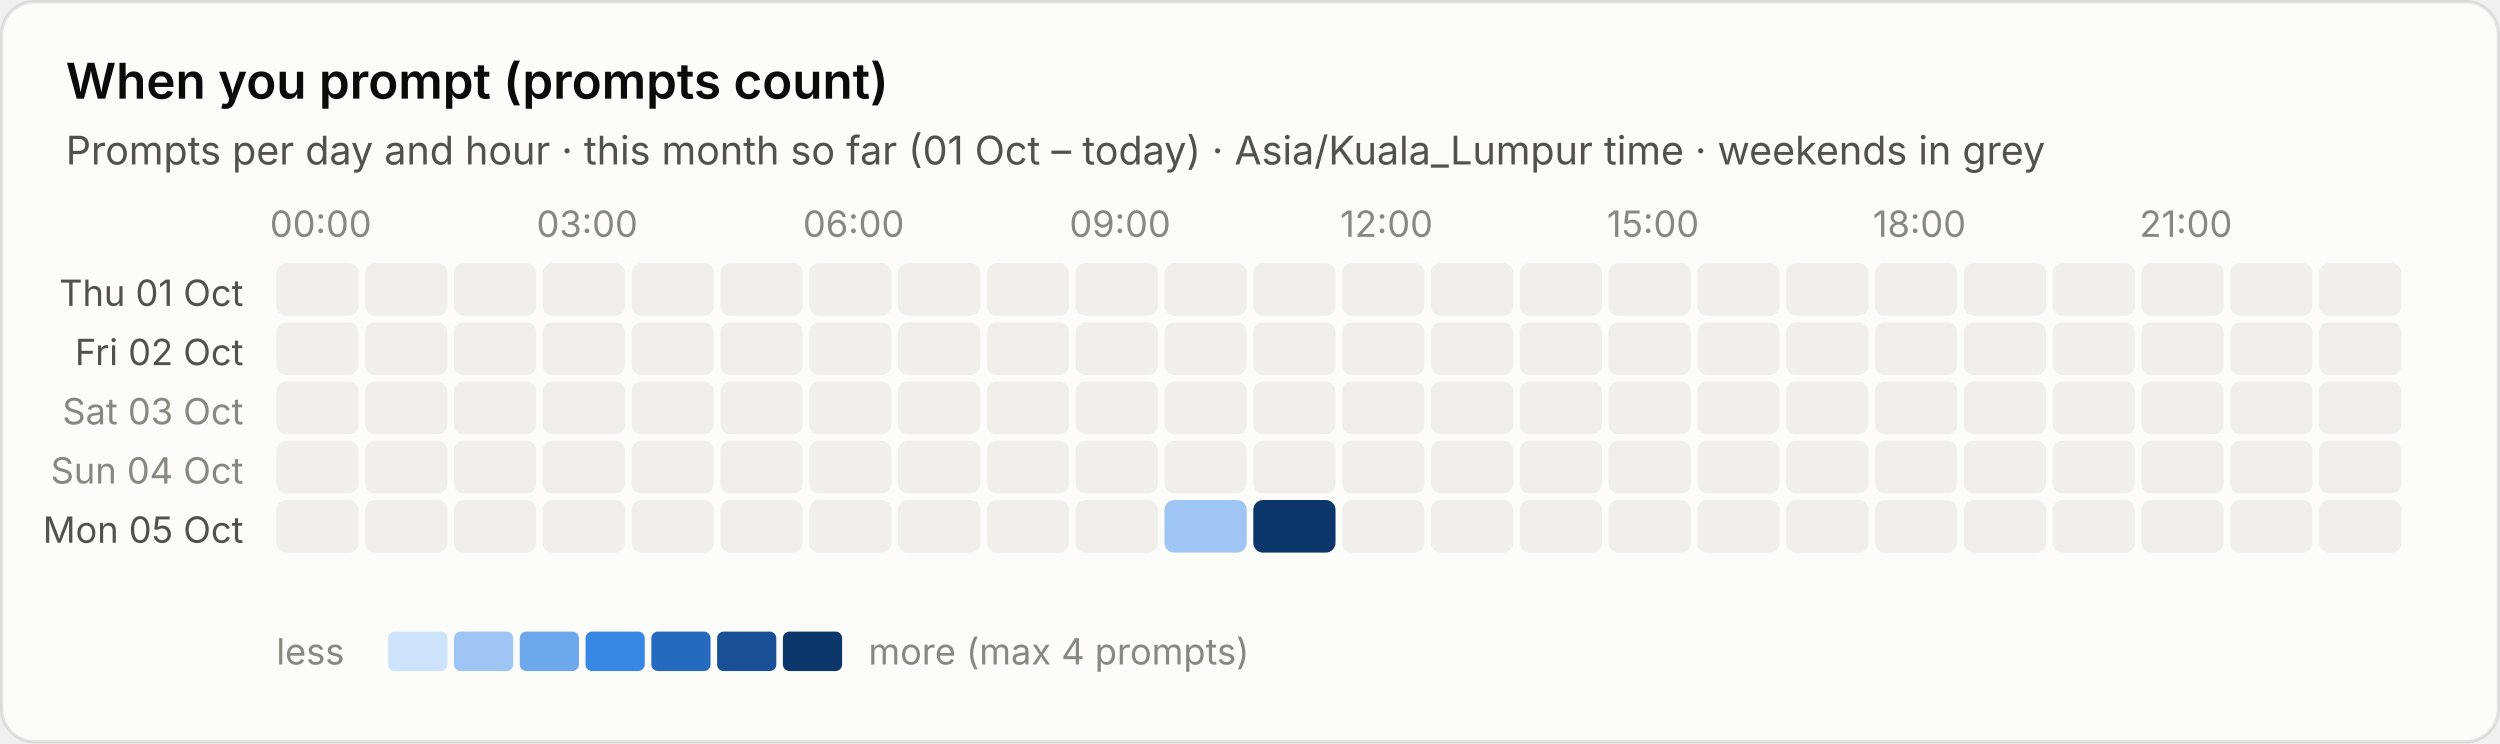
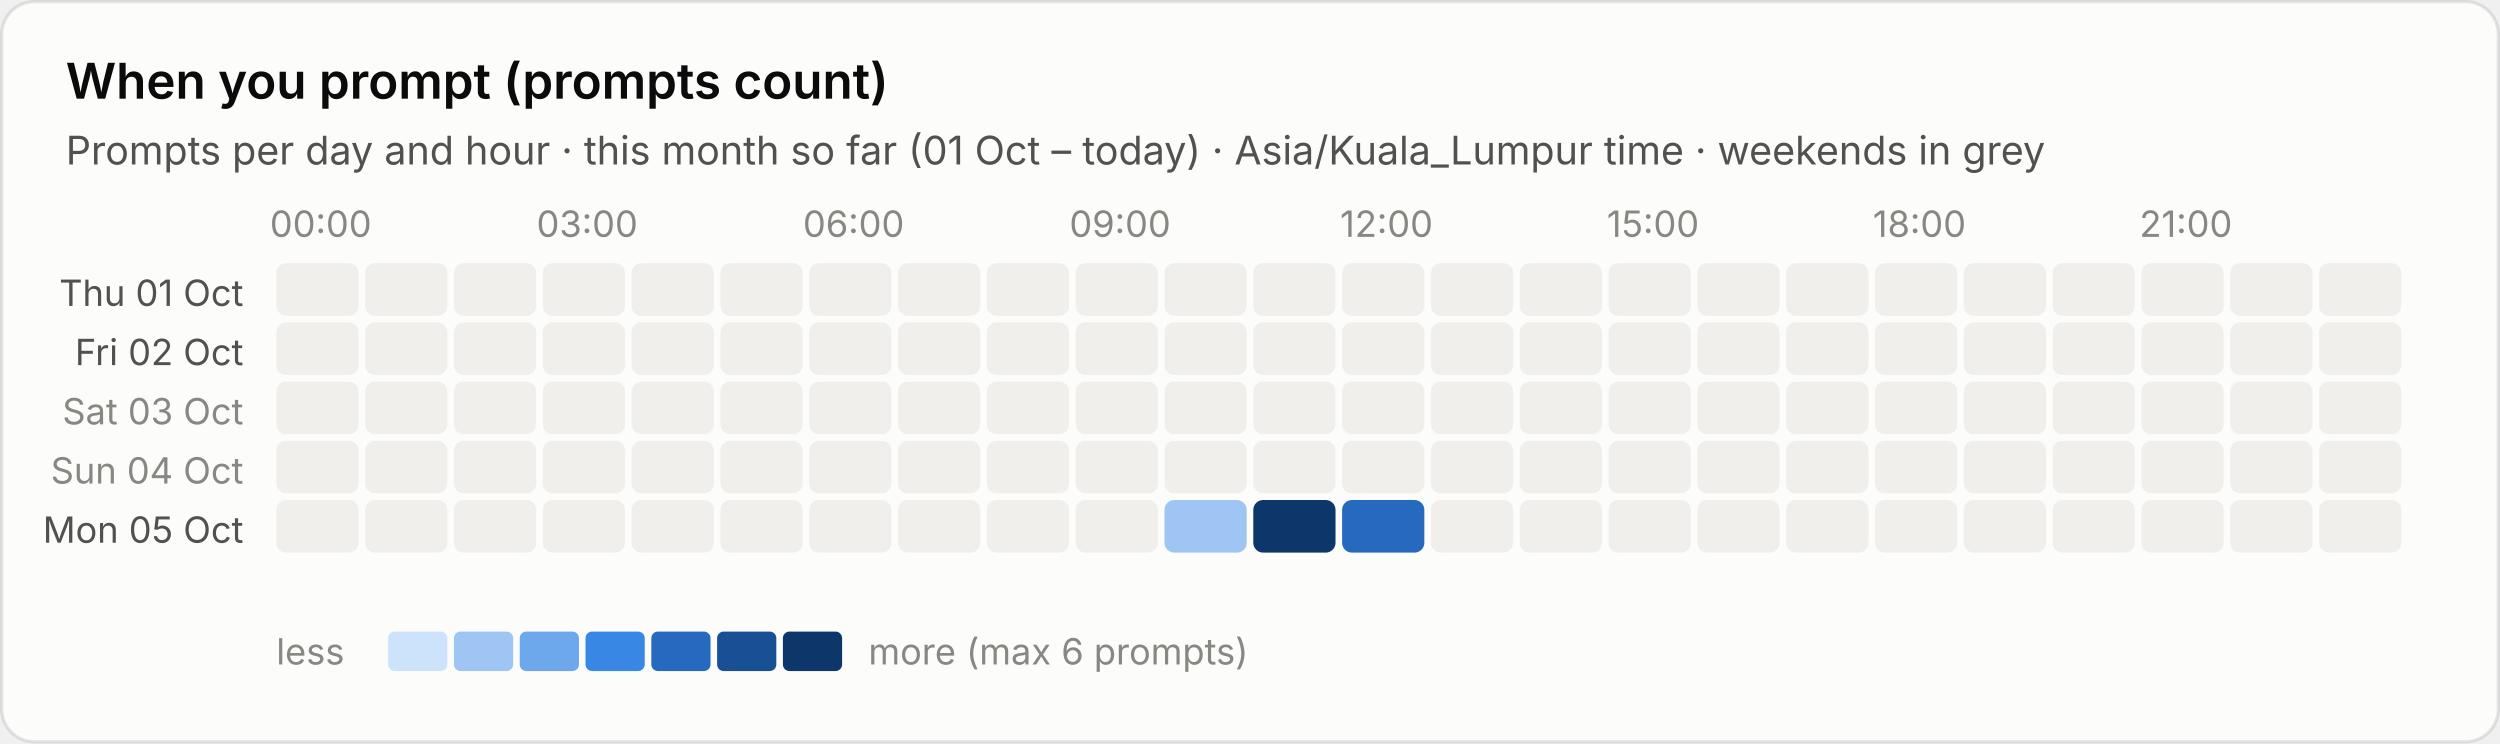
<svg xmlns="http://www.w3.org/2000/svg" viewBox="0 0 760 226" width="760" height="226" role="img" aria-label="When you prompt (prompts count)">
  <style>text{font-family:system-ui,-apple-system,"Segoe UI",sans-serif;font-variant-numeric:tabular-nums}.bg{fill:#fcfcfb;stroke:rgba(11,11,11,.10)}.tp{fill:#0b0b0b}.ts{fill:#52514e}.tm{fill:#898781}.grid{stroke:#e1e0d9;stroke-width:1}.base{stroke:#c3c2b7;stroke-width:1}.so{fill:#b5b3ad}.lo{stroke:#b5b3ad}.qe{fill:#f0efec}.ring{stroke:#fcfcfb}.area{fill-opacity:.1}.s0{fill:#2a78d6}.l0{stroke:#2a78d6}.s1{fill:#eb6834}.l1{stroke:#eb6834}.s2{fill:#1baf7a}.l2{stroke:#1baf7a}.s3{fill:#eda100}.l3{stroke:#eda100}.s4{fill:#e87ba4}.l4{stroke:#e87ba4}.s5{fill:#008300}.l5{stroke:#008300}.s6{fill:#4a3aa7}.l6{stroke:#4a3aa7}.s7{fill:#e34948}.l7{stroke:#e34948}.q0{fill:#cde2fb}.q1{fill:#9ec5f4}.q2{fill:#6da7ec}.q3{fill:#3987e5}.q4{fill:#256abf}.q5{fill:#184f95}.q6{fill:#0d366b}.r0{fill:#f8d4d4}.r1{fill:#ec8f8f}.r2{fill:#c42f2f}.a0{fill:#fbe3e3}.a1{fill:#f5b8b8}.a2{fill:#ec8f8f}.a3{fill:#d65252}.a4{fill:#a82525}.tq0{fill:#0b0b0b}.tq1{fill:#0b0b0b}.tq2{fill:#0b0b0b}.tq3{fill:#ffffff}.tq4{fill:#ffffff}.tq5{fill:#ffffff}.tq6{fill:#ffffff}.tr0{fill:#0b0b0b}.tr1{fill:#0b0b0b}.tr2{fill:#ffffff}.ta0{fill:#0b0b0b}.ta1{fill:#0b0b0b}.ta2{fill:#0b0b0b}.ta3{fill:#ffffff}.ta4{fill:#ffffff}.tw{fill:#ffffff}@media (prefers-color-scheme:dark){.bg{fill:#1a1a19;stroke:rgba(255,255,255,.10)}.tp{fill:#fff}.ts{fill:#c3c2b7}.tm{fill:#898781}.grid{stroke:#2c2c2a}.base{stroke:#383835}.so{fill:#5c5b57}.lo{stroke:#5c5b57}.qe{fill:#262624}.ring{stroke:#1a1a19}.s0{fill:#3987e5}.l0{stroke:#3987e5}.s1{fill:#d95926}.l1{stroke:#d95926}.s2{fill:#199e70}.l2{stroke:#199e70}.s3{fill:#c98500}.l3{stroke:#c98500}.s4{fill:#d55181}.l4{stroke:#d55181}.s5{fill:#008300}.l5{stroke:#008300}.s6{fill:#9085e9}.l6{stroke:#9085e9}.s7{fill:#e66767}.l7{stroke:#e66767}.q0{fill:#16263a}.q1{fill:#123a66}.q2{fill:#184f95}.q3{fill:#256abf}.q4{fill:#3987e5}.q5{fill:#6da7ec}.q6{fill:#b7d3f6}.r0{fill:#4a2023}.r1{fill:#8c2c2f}.r2{fill:#e25555}.a0{fill:#3a1a1c}.a1{fill:#5e2427}.a2{fill:#8c2c2f}.a3{fill:#c43c3f}.a4{fill:#f07070}.tq0{fill:#ffffff}.tq1{fill:#ffffff}.tq2{fill:#ffffff}.tq3{fill:#ffffff}.tq4{fill:#ffffff}.tq5{fill:#0b0b0b}.tq6{fill:#0b0b0b}.tr0{fill:#ffffff}.tr1{fill:#ffffff}.tr2{fill:#ffffff}.ta0{fill:#ffffff}.ta1{fill:#ffffff}.ta2{fill:#ffffff}.ta3{fill:#ffffff}.ta4{fill:#0b0b0b}.tw{fill:#ffffff}}</style>
  <rect class="bg" x=".5" y=".5" width="759" height="225" rx="10" />
  <text class="tp" x="20" y="30" font-size="15" font-weight="600">When you prompt (prompts count)</text>
  <text class="ts" x="20" y="50" font-size="12">Prompts per day and hour · this month so far (01 Oct – today) · Asia/Kuala_Lumpur time · weekends in grey</text>
  <text class="tm" x="97.5" y="72" font-size="11" text-anchor="middle">00:00</text>
  <text class="tm" x="178.5" y="72" font-size="11" text-anchor="middle">03:00</text>
  <text class="tm" x="259.5" y="72" font-size="11" text-anchor="middle">06:00</text>
  <text class="tm" x="340.5" y="72" font-size="11" text-anchor="middle">09:00</text>
  <text class="tm" x="421.5" y="72" font-size="11" text-anchor="middle">12:00</text>
  <text class="tm" x="502.5" y="72" font-size="11" text-anchor="middle">15:00</text>
  <text class="tm" x="583.5" y="72" font-size="11" text-anchor="middle">18:00</text>
  <text class="tm" x="664.5" y="72" font-size="11" text-anchor="middle">21:00</text>
  <text class="ts" x="74" y="93.0" font-size="11" text-anchor="end">Thu 01 Oct</text>
  <rect class="qe" x="84.0" y="80.0" width="25" height="16" rx="3" />
  <rect class="qe" x="111.0" y="80.0" width="25" height="16" rx="3" />
  <rect class="qe" x="138.0" y="80.0" width="25" height="16" rx="3" />
  <rect class="qe" x="165.0" y="80.0" width="25" height="16" rx="3" />
  <rect class="qe" x="192.0" y="80.0" width="25" height="16" rx="3" />
  <rect class="qe" x="219.0" y="80.0" width="25" height="16" rx="3" />
  <rect class="qe" x="246.0" y="80.0" width="25" height="16" rx="3" />
  <rect class="qe" x="273.0" y="80.0" width="25" height="16" rx="3" />
  <rect class="qe" x="300.0" y="80.0" width="25" height="16" rx="3" />
  <rect class="qe" x="327.0" y="80.0" width="25" height="16" rx="3" />
  <rect class="qe" x="354.0" y="80.0" width="25" height="16" rx="3" />
  <rect class="qe" x="381.0" y="80.0" width="25" height="16" rx="3" />
  <rect class="qe" x="408.0" y="80.0" width="25" height="16" rx="3" />
  <rect class="qe" x="435.0" y="80.0" width="25" height="16" rx="3" />
  <rect class="qe" x="462.0" y="80.0" width="25" height="16" rx="3" />
  <rect class="qe" x="489.0" y="80.0" width="25" height="16" rx="3" />
  <rect class="qe" x="516.0" y="80.0" width="25" height="16" rx="3" />
  <rect class="qe" x="543.0" y="80.0" width="25" height="16" rx="3" />
  <rect class="qe" x="570.0" y="80.0" width="25" height="16" rx="3" />
  <rect class="qe" x="597.0" y="80.0" width="25" height="16" rx="3" />
  <rect class="qe" x="624.0" y="80.0" width="25" height="16" rx="3" />
  <rect class="qe" x="651.0" y="80.0" width="25" height="16" rx="3" />
  <rect class="qe" x="678.0" y="80.0" width="25" height="16" rx="3" />
  <rect class="qe" x="705.0" y="80.0" width="25" height="16" rx="3" />
  <text class="ts" x="74" y="111.0" font-size="11" text-anchor="end">Fri 02 Oct</text>
  <rect class="qe" x="84.0" y="98.0" width="25" height="16" rx="3" />
  <rect class="qe" x="111.0" y="98.0" width="25" height="16" rx="3" />
  <rect class="qe" x="138.0" y="98.0" width="25" height="16" rx="3" />
  <rect class="qe" x="165.0" y="98.0" width="25" height="16" rx="3" />
  <rect class="qe" x="192.0" y="98.0" width="25" height="16" rx="3" />
  <rect class="qe" x="219.0" y="98.0" width="25" height="16" rx="3" />
  <rect class="qe" x="246.0" y="98.0" width="25" height="16" rx="3" />
  <rect class="qe" x="273.0" y="98.0" width="25" height="16" rx="3" />
  <rect class="qe" x="300.0" y="98.0" width="25" height="16" rx="3" />
  <rect class="qe" x="327.0" y="98.0" width="25" height="16" rx="3" />
  <rect class="qe" x="354.0" y="98.0" width="25" height="16" rx="3" />
  <rect class="qe" x="381.0" y="98.0" width="25" height="16" rx="3" />
  <rect class="qe" x="408.0" y="98.0" width="25" height="16" rx="3" />
  <rect class="qe" x="435.0" y="98.0" width="25" height="16" rx="3" />
  <rect class="qe" x="462.0" y="98.0" width="25" height="16" rx="3" />
  <rect class="qe" x="489.0" y="98.0" width="25" height="16" rx="3" />
  <rect class="qe" x="516.0" y="98.0" width="25" height="16" rx="3" />
  <rect class="qe" x="543.0" y="98.0" width="25" height="16" rx="3" />
  <rect class="qe" x="570.0" y="98.0" width="25" height="16" rx="3" />
  <rect class="qe" x="597.0" y="98.0" width="25" height="16" rx="3" />
  <rect class="qe" x="624.0" y="98.0" width="25" height="16" rx="3" />
  <rect class="qe" x="651.0" y="98.0" width="25" height="16" rx="3" />
  <rect class="qe" x="678.0" y="98.0" width="25" height="16" rx="3" />
  <rect class="qe" x="705.0" y="98.0" width="25" height="16" rx="3" />
  <text class="tm" x="74" y="129.0" font-size="11" text-anchor="end">Sat 03 Oct</text>
  <rect class="qe" x="84.0" y="116.0" width="25" height="16" rx="3" />
  <rect class="qe" x="111.0" y="116.0" width="25" height="16" rx="3" />
  <rect class="qe" x="138.0" y="116.0" width="25" height="16" rx="3" />
  <rect class="qe" x="165.0" y="116.0" width="25" height="16" rx="3" />
  <rect class="qe" x="192.0" y="116.0" width="25" height="16" rx="3" />
  <rect class="qe" x="219.0" y="116.0" width="25" height="16" rx="3" />
  <rect class="qe" x="246.0" y="116.0" width="25" height="16" rx="3" />
  <rect class="qe" x="273.0" y="116.0" width="25" height="16" rx="3" />
  <rect class="qe" x="300.0" y="116.0" width="25" height="16" rx="3" />
  <rect class="qe" x="327.0" y="116.0" width="25" height="16" rx="3" />
  <rect class="qe" x="354.0" y="116.0" width="25" height="16" rx="3" />
  <rect class="qe" x="381.0" y="116.0" width="25" height="16" rx="3" />
  <rect class="qe" x="408.0" y="116.0" width="25" height="16" rx="3" />
  <rect class="qe" x="435.0" y="116.0" width="25" height="16" rx="3" />
  <rect class="qe" x="462.0" y="116.0" width="25" height="16" rx="3" />
  <rect class="qe" x="489.0" y="116.0" width="25" height="16" rx="3" />
  <rect class="qe" x="516.0" y="116.0" width="25" height="16" rx="3" />
  <rect class="qe" x="543.0" y="116.0" width="25" height="16" rx="3" />
  <rect class="qe" x="570.0" y="116.0" width="25" height="16" rx="3" />
  <rect class="qe" x="597.0" y="116.0" width="25" height="16" rx="3" />
  <rect class="qe" x="624.0" y="116.0" width="25" height="16" rx="3" />
  <rect class="qe" x="651.0" y="116.0" width="25" height="16" rx="3" />
  <rect class="qe" x="678.0" y="116.0" width="25" height="16" rx="3" />
  <rect class="qe" x="705.0" y="116.0" width="25" height="16" rx="3" />
  <text class="tm" x="74" y="147.0" font-size="11" text-anchor="end">Sun 04 Oct</text>
  <rect class="qe" x="84.0" y="134.0" width="25" height="16" rx="3" />
  <rect class="qe" x="111.0" y="134.0" width="25" height="16" rx="3" />
  <rect class="qe" x="138.0" y="134.0" width="25" height="16" rx="3" />
  <rect class="qe" x="165.0" y="134.0" width="25" height="16" rx="3" />
  <rect class="qe" x="192.0" y="134.0" width="25" height="16" rx="3" />
  <rect class="qe" x="219.0" y="134.0" width="25" height="16" rx="3" />
  <rect class="qe" x="246.0" y="134.0" width="25" height="16" rx="3" />
  <rect class="qe" x="273.0" y="134.0" width="25" height="16" rx="3" />
  <rect class="qe" x="300.0" y="134.0" width="25" height="16" rx="3" />
  <rect class="qe" x="327.0" y="134.0" width="25" height="16" rx="3" />
  <rect class="qe" x="354.0" y="134.0" width="25" height="16" rx="3" />
  <rect class="qe" x="381.0" y="134.0" width="25" height="16" rx="3" />
  <rect class="qe" x="408.0" y="134.0" width="25" height="16" rx="3" />
  <rect class="qe" x="435.0" y="134.0" width="25" height="16" rx="3" />
  <rect class="qe" x="462.0" y="134.0" width="25" height="16" rx="3" />
  <rect class="qe" x="489.0" y="134.0" width="25" height="16" rx="3" />
  <rect class="qe" x="516.0" y="134.0" width="25" height="16" rx="3" />
  <rect class="qe" x="543.0" y="134.0" width="25" height="16" rx="3" />
  <rect class="qe" x="570.0" y="134.0" width="25" height="16" rx="3" />
  <rect class="qe" x="597.0" y="134.0" width="25" height="16" rx="3" />
  <rect class="qe" x="624.0" y="134.0" width="25" height="16" rx="3" />
  <rect class="qe" x="651.0" y="134.0" width="25" height="16" rx="3" />
  <rect class="qe" x="678.0" y="134.0" width="25" height="16" rx="3" />
  <rect class="qe" x="705.0" y="134.0" width="25" height="16" rx="3" />
  <text class="ts" x="74" y="165.0" font-size="11" text-anchor="end">Mon 05 Oct</text>
  <rect class="qe" x="84.0" y="152.0" width="25" height="16" rx="3" />
  <rect class="qe" x="111.0" y="152.0" width="25" height="16" rx="3" />
  <rect class="qe" x="138.0" y="152.0" width="25" height="16" rx="3" />
  <rect class="qe" x="165.0" y="152.0" width="25" height="16" rx="3" />
  <rect class="qe" x="192.0" y="152.0" width="25" height="16" rx="3" />
  <rect class="qe" x="219.0" y="152.0" width="25" height="16" rx="3" />
  <rect class="qe" x="246.0" y="152.0" width="25" height="16" rx="3" />
  <rect class="qe" x="273.0" y="152.0" width="25" height="16" rx="3" />
  <rect class="qe" x="300.0" y="152.0" width="25" height="16" rx="3" />
  <rect class="qe" x="327.0" y="152.0" width="25" height="16" rx="3" />
  <rect class="q1" x="354.0" y="152.0" width="25" height="16" rx="3" />
  <rect class="q6" x="381.0" y="152.0" width="25" height="16" rx="3" />
-   <rect class="qe" x="408.0" y="152.0" width="25" height="16" rx="3" />
+   <rect class="q4" x="408.0" y="152.0" width="25" height="16" rx="3" />
  <rect class="qe" x="435.0" y="152.0" width="25" height="16" rx="3" />
  <rect class="qe" x="462.0" y="152.0" width="25" height="16" rx="3" />
  <rect class="qe" x="489.0" y="152.0" width="25" height="16" rx="3" />
  <rect class="qe" x="516.0" y="152.0" width="25" height="16" rx="3" />
  <rect class="qe" x="543.0" y="152.0" width="25" height="16" rx="3" />
  <rect class="qe" x="570.0" y="152.0" width="25" height="16" rx="3" />
  <rect class="qe" x="597.0" y="152.0" width="25" height="16" rx="3" />
  <rect class="qe" x="624.0" y="152.0" width="25" height="16" rx="3" />
  <rect class="qe" x="651.0" y="152.0" width="25" height="16" rx="3" />
  <rect class="qe" x="678.0" y="152.0" width="25" height="16" rx="3" />
  <rect class="qe" x="705.0" y="152.0" width="25" height="16" rx="3" />
  <text class="tm" x="84" y="202" font-size="11">less</text>
  <rect class="q0" x="118" y="192" width="18" height="12" rx="2" />
  <rect class="q1" x="138" y="192" width="18" height="12" rx="2" />
  <rect class="q2" x="158" y="192" width="18" height="12" rx="2" />
  <rect class="q3" x="178" y="192" width="18" height="12" rx="2" />
  <rect class="q4" x="198" y="192" width="18" height="12" rx="2" />
  <rect class="q5" x="218" y="192" width="18" height="12" rx="2" />
  <rect class="q6" x="238" y="192" width="18" height="12" rx="2" />
-   <text class="tm" x="264" y="202" font-size="11">more (max 4 prompts)</text>
+   <text class="tm" x="264" y="202" font-size="11">more (max 6 prompts)</text>
</svg>
